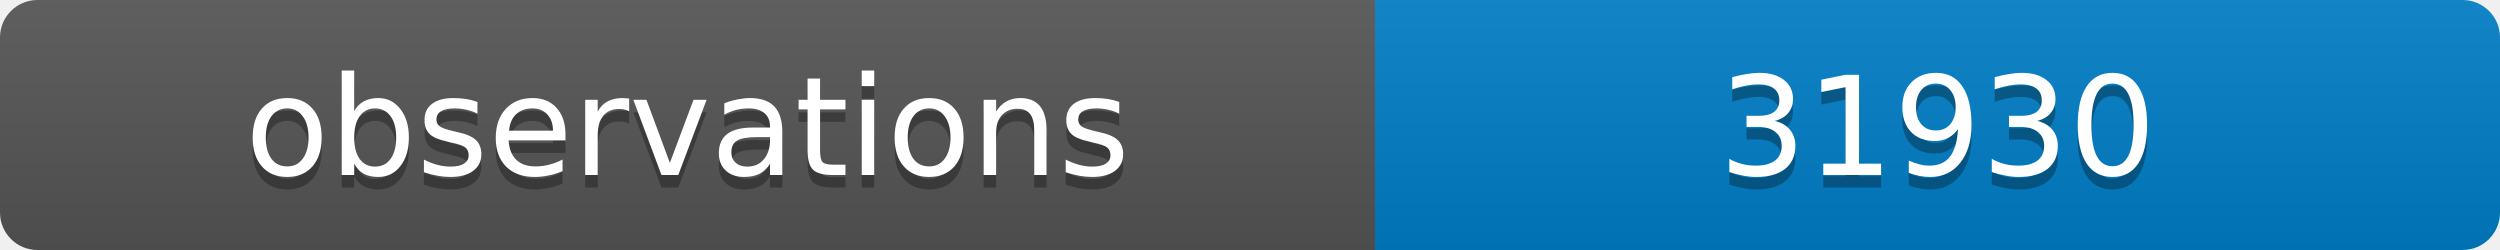
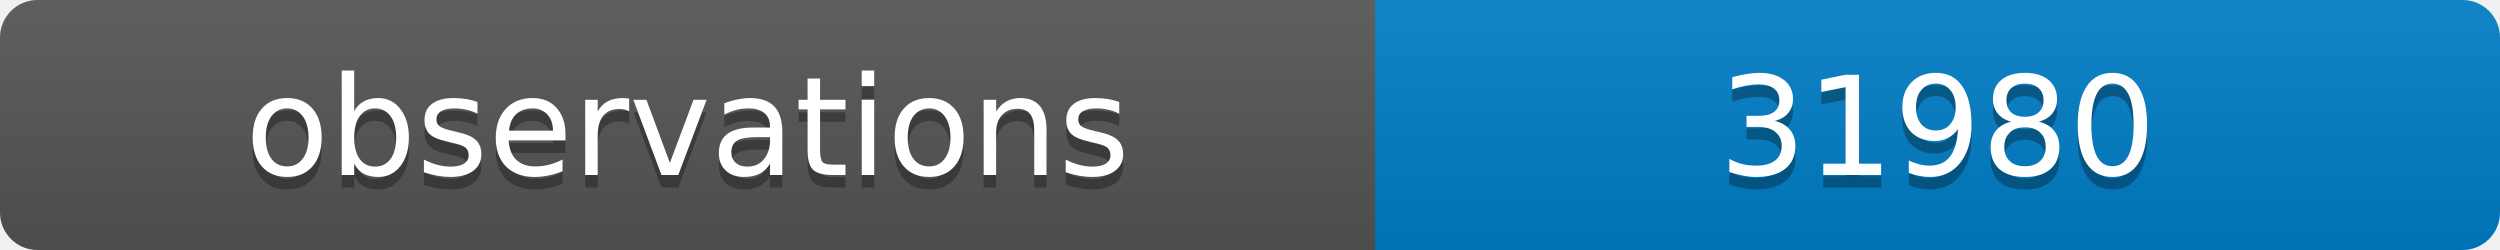
<svg xmlns="http://www.w3.org/2000/svg" width="200" height="20">
  <linearGradient id="b" x2="0" y2="100%">
    <stop offset="0" stop-color="#bbb" stop-opacity=".1" />
    <stop offset="1" stop-opacity=".1" />
  </linearGradient>
  <clipPath id="a">
    <rect width="200" height="20" rx="3" fill="#fff" />
  </clipPath>
  <g clip-path="url(#a)">
    <path fill="#555" d="M0 0h110v20H0z" />
    <path fill="#007ec6" d="M110 0h90v20H110z" />
    <path fill="url(#b)" d="M0 0h200v20H0z" />
  </g>
  <g fill="#fff" text-anchor="middle" font-family="DejaVu Sans,Verdana,Geneva,sans-serif" font-size="11">
    <text x="55" y="15" fill="#010101" fill-opacity=".3">observations</text>
    <text x="55" y="14">observations</text>
-     <text x="155" y="15" fill="#010101" fill-opacity=".3">31930</text>
-     <text x="155" y="14">31930</text>
+     <text x="155" y="15" fill="#010101" fill-opacity=".3">31980</text>
+     <text x="155" y="14">31980</text>
  </g>
</svg>
